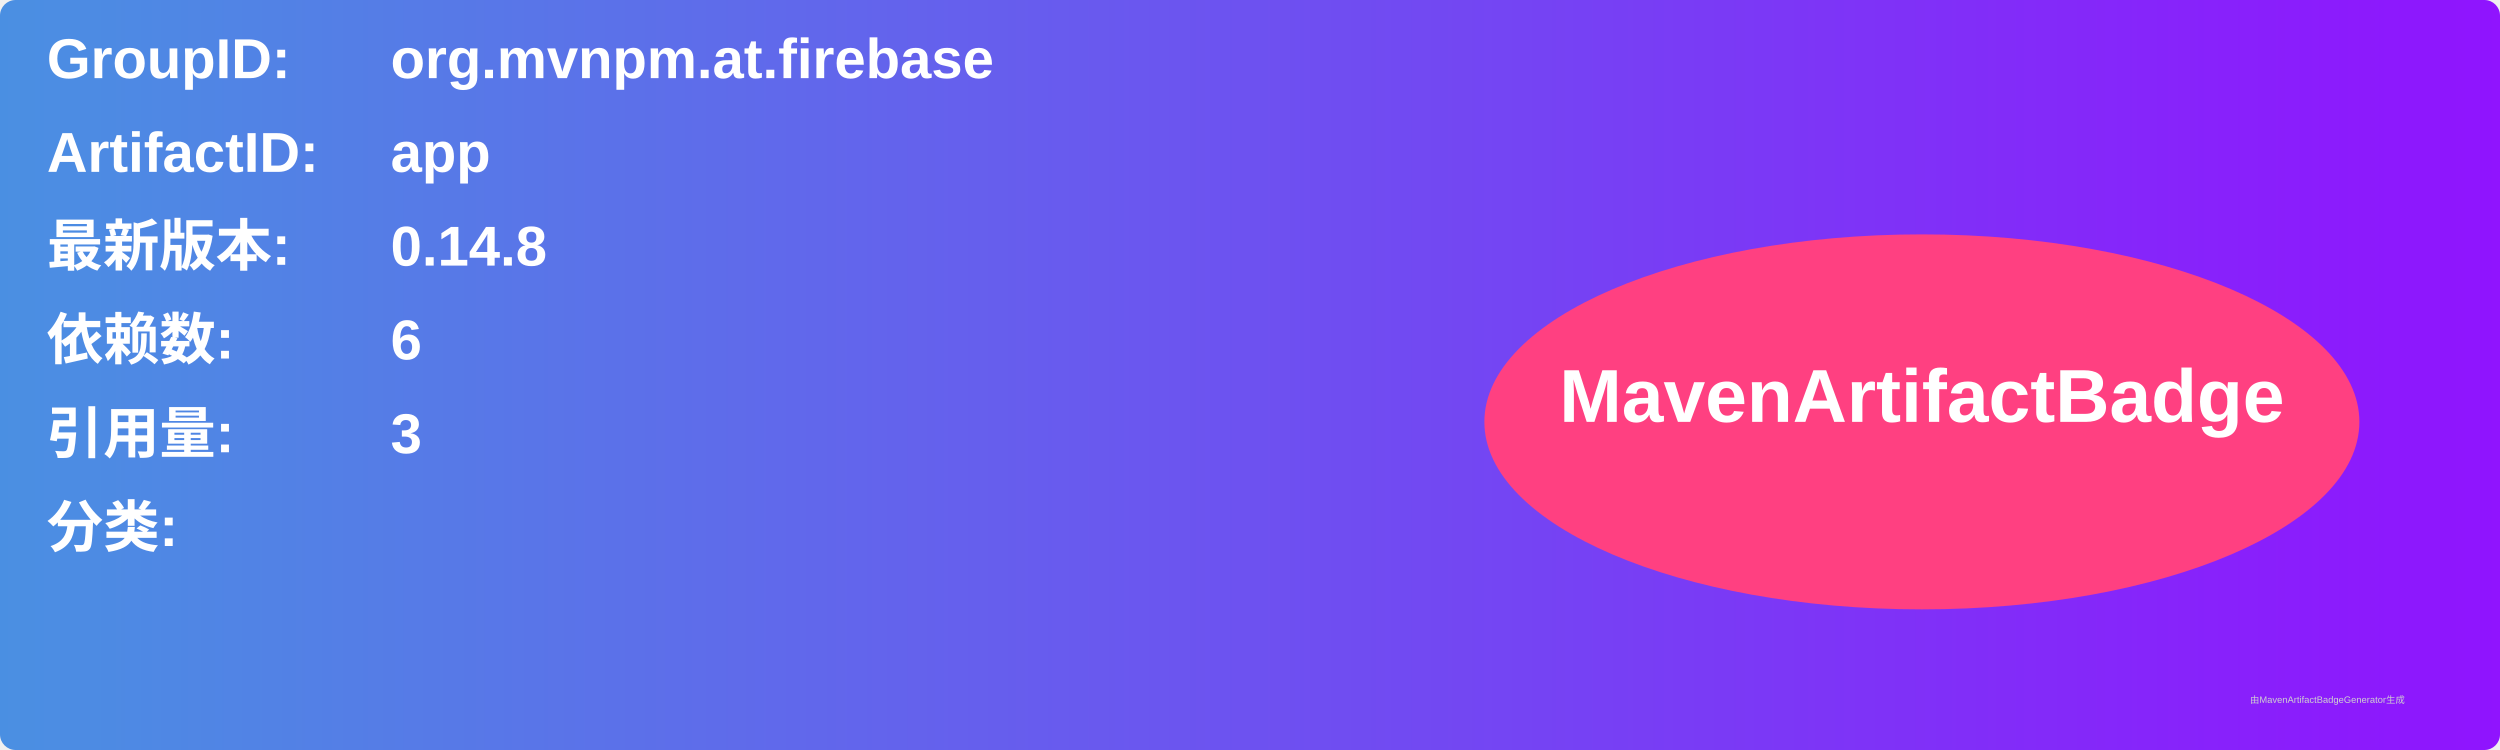
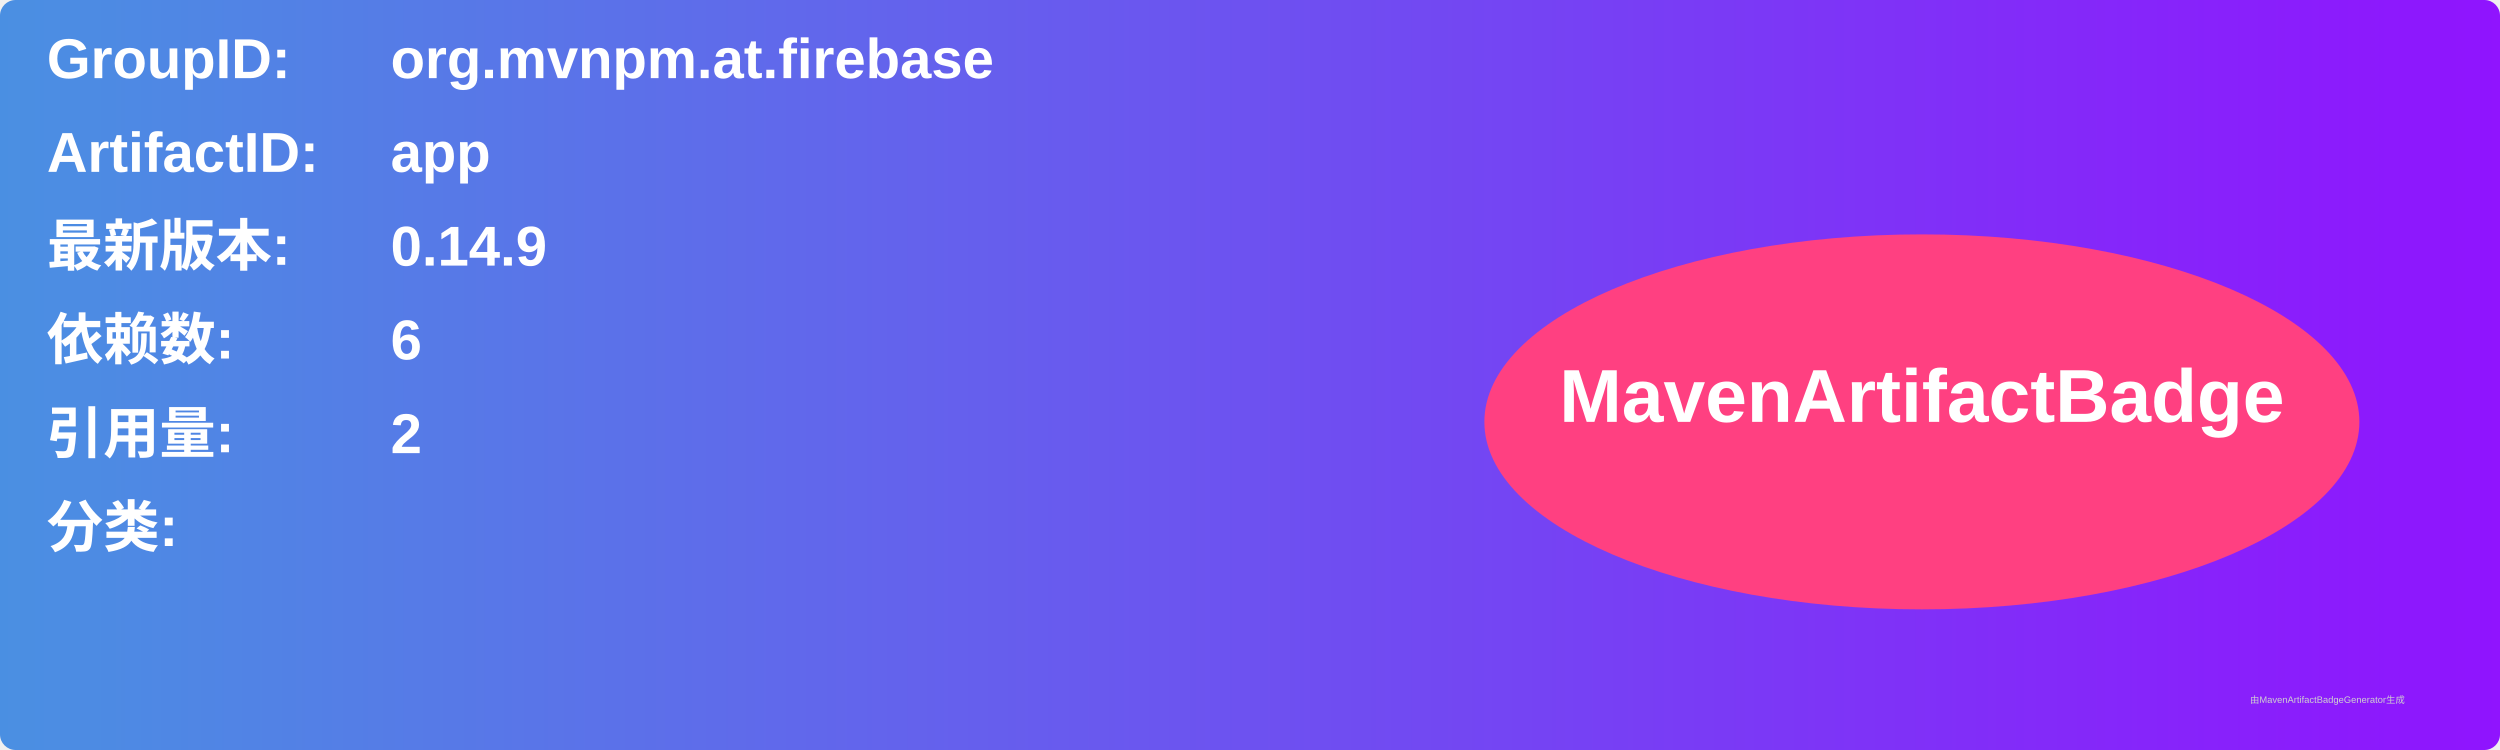
<svg xmlns="http://www.w3.org/2000/svg" width="800" height="240" viewBox="0 0 800 240">
  <linearGradient id="grad" x1="0%" y1="0%" x2="100%" y2="0%">
    <stop offset="0%" stop-color="#4a90e2" />
    <stop offset="100%" stop-color="#9013fe" />
  </linearGradient>
  <rect width="100%" height="100%" rx="5" ry="5" fill="url(#grad)" />
  <g transform="translate(15, 15)">
    <text x="0" y="10" font-family="Arial" font-size="18" fill="white" font-weight="bold" width="260">GroupID:</text>
    <text x="110" y="10" font-family="Arial" font-size="18" fill="white" font-weight="bold" width="460">org.mvnpm.at.firebase</text>
    <text x="0" y="40" font-family="Arial" font-size="18" fill="white" font-weight="bold" width="260">ArtifactID:</text>
    <text x="110" y="40" font-family="Arial" font-size="18" fill="white" font-weight="bold" width="460">app</text>
    <text x="0" y="70" font-family="Arial" font-size="18" fill="white" font-weight="bold">最新版本:</text>
    <text x="110" y="70" font-family="Arial" font-size="18" fill="white" font-weight="bold">
-       <tspan font-weight="bold">0.14.8</tspan>
+       <tspan font-weight="bold">0.14.9</tspan>
    </text>
    <text x="0" y="100" font-family="Arial" font-size="18" fill="white" font-weight="bold">依赖数: </text>
    <text x="110" y="100" font-family="Arial" font-size="18" fill="white">
      <tspan font-weight="bold">6</tspan>
    </text>
    <text x="0" y="130" font-family="Arial" font-size="18" fill="white" font-weight="bold">引用量: </text>
    <text x="110" y="130" font-family="Arial" font-size="18" fill="white">
-       <tspan font-weight="bold">3</tspan>
+       <tspan font-weight="bold">2</tspan>
    </text>
    <text x="0" y="160" font-family="Arial" font-size="18" fill="white" font-weight="bold">分类:</text>
    <text x="10" y="190" font-family="Arial" font-size="10" fill="white">
      <tspan font-weight="bold" />
    </text>
    <ellipse cx="600" cy="120" rx="140" ry="60" fill="#ff4081" />
    <text x="600" y="120" text-anchor="middle" font-family="Arial" font-size="24" fill="white" font-weight="bold">MavenArtifactBadge</text>
  </g>
  <text x="720" y="225" font-family="Arial" font-size="3" fill="#d0d0d0">由MavenArtifactBadgeGenerator生成</text>
</svg>
